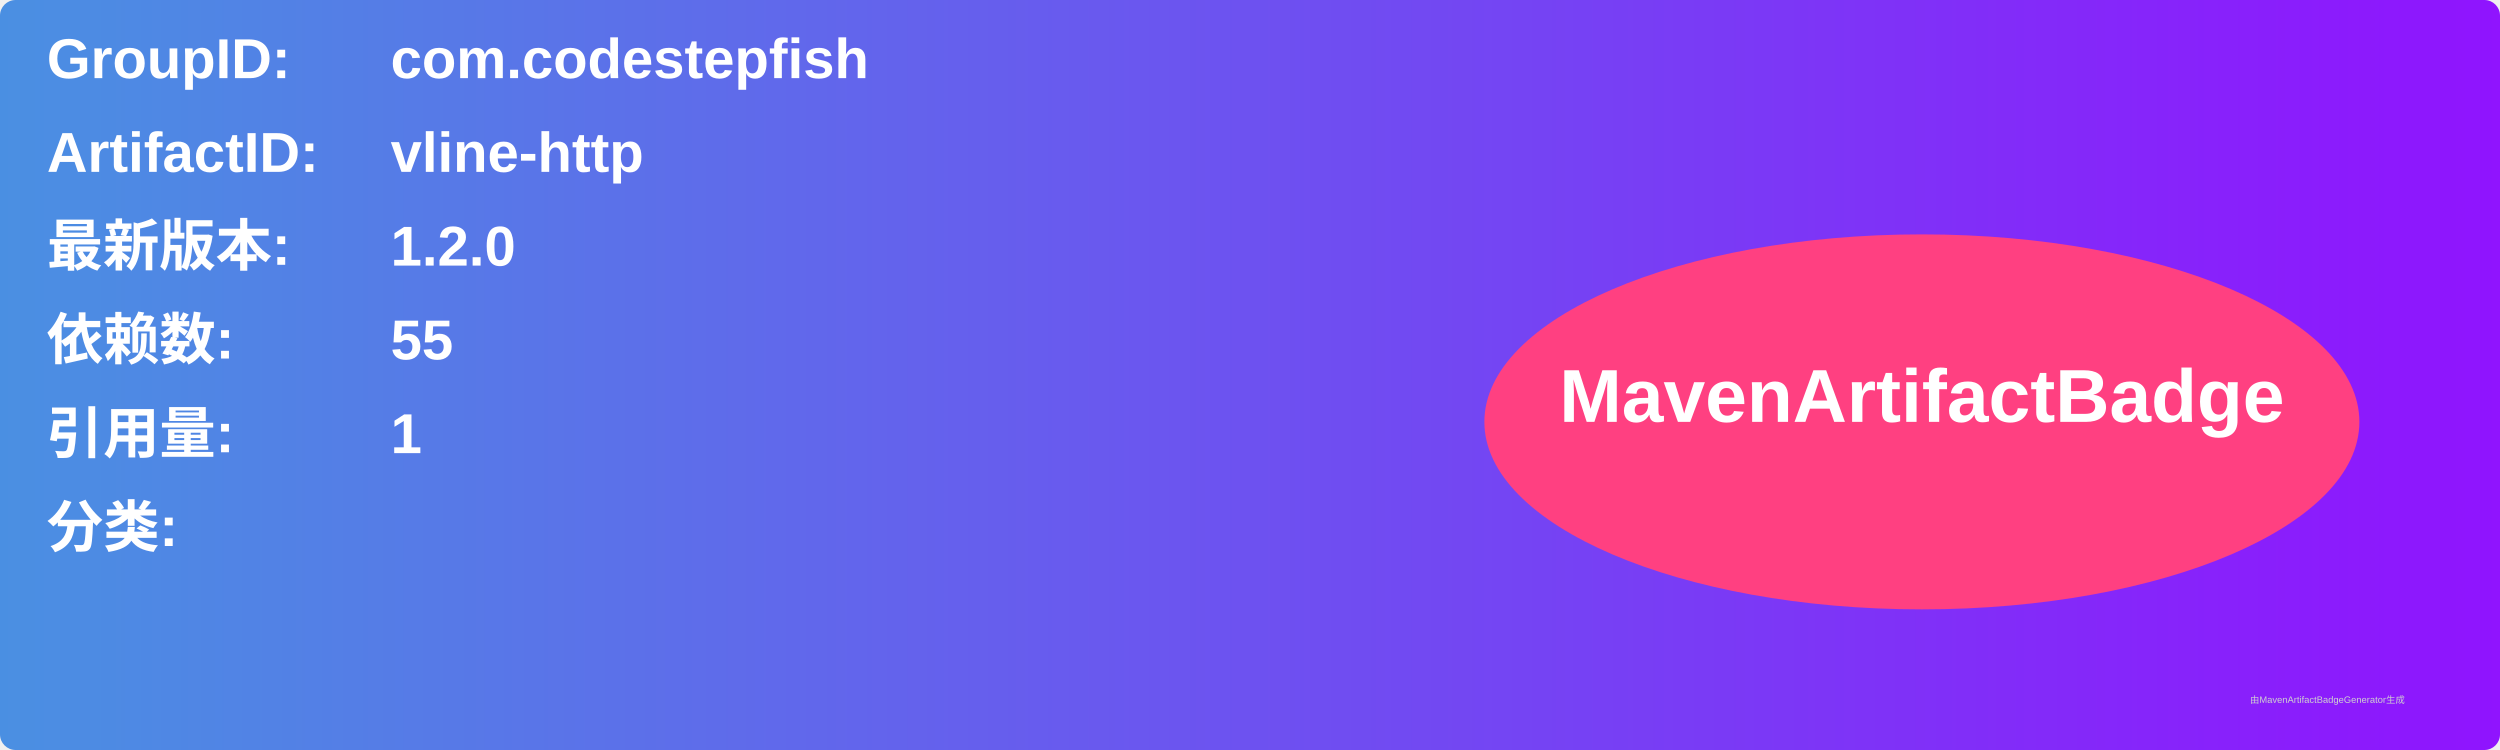
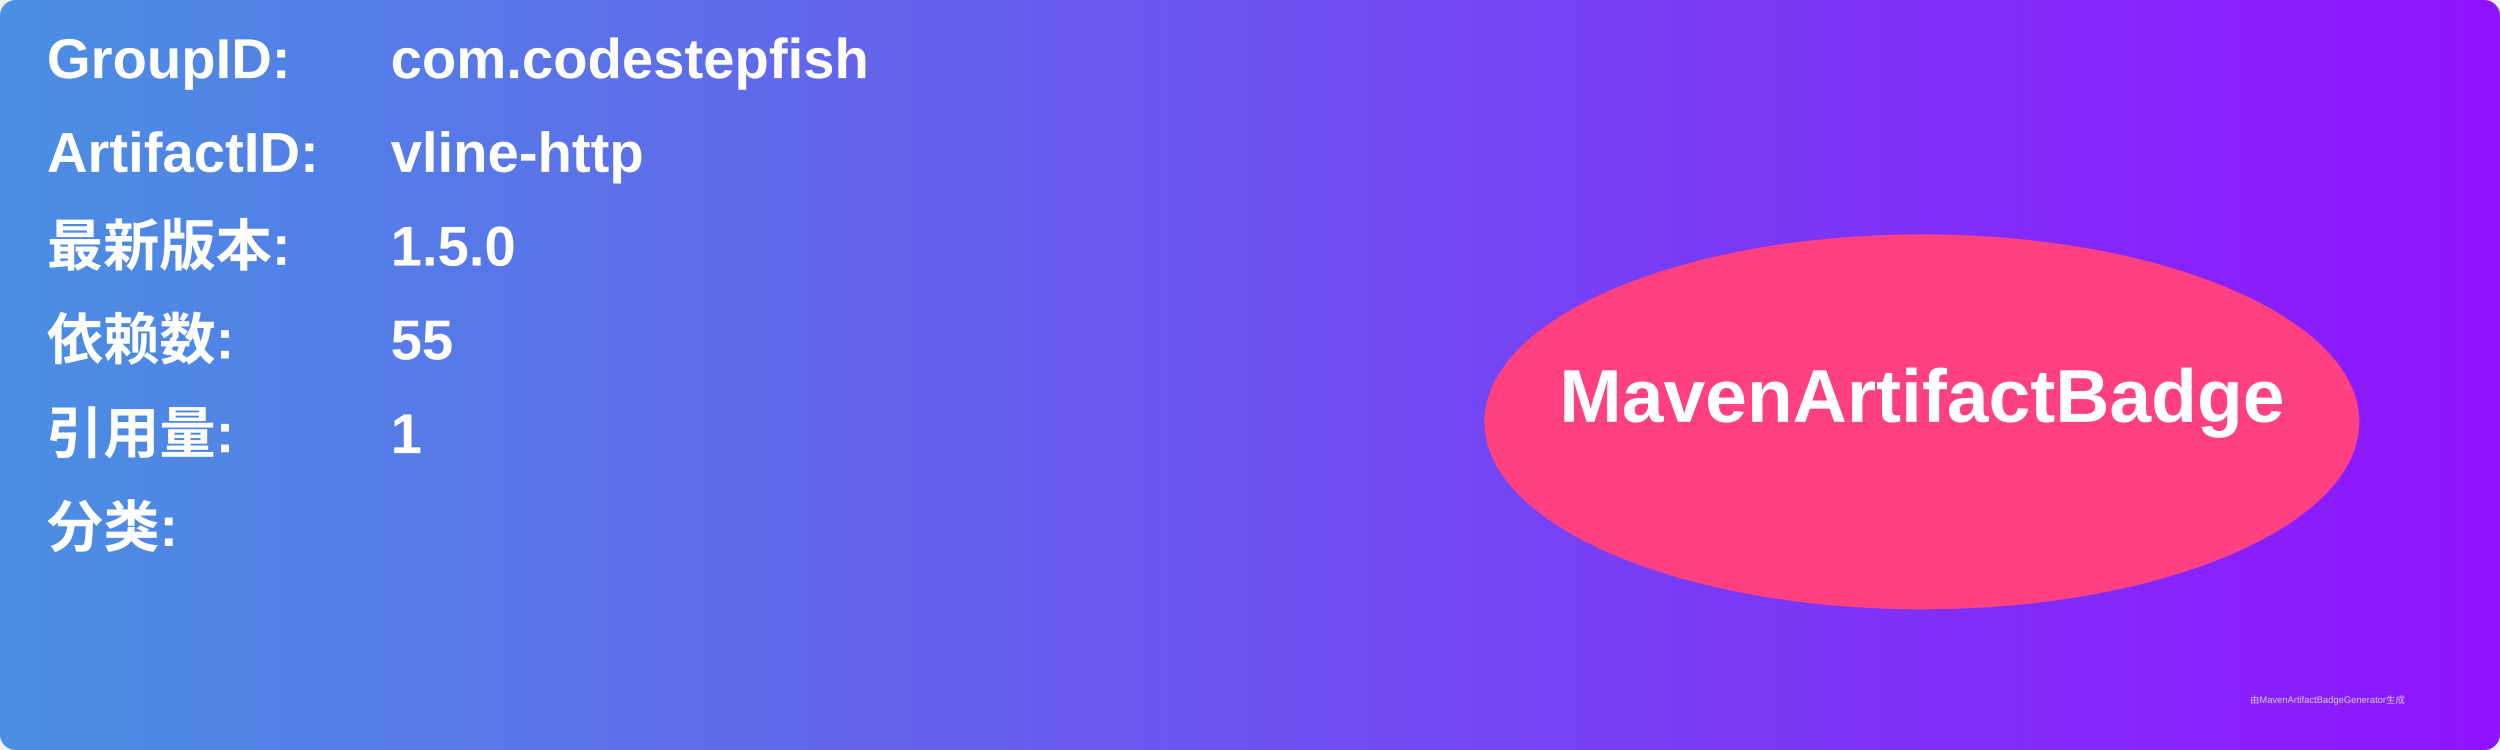
<svg xmlns="http://www.w3.org/2000/svg" width="800" height="240" viewBox="0 0 800 240">
  <linearGradient id="grad" x1="0%" y1="0%" x2="100%" y2="0%">
    <stop offset="0%" stop-color="#4a90e2" />
    <stop offset="100%" stop-color="#9013fe" />
  </linearGradient>
  <rect width="100%" height="100%" rx="5" ry="5" fill="url(#grad)" />
  <g transform="translate(15, 15)">
    <text x="0" y="10" font-family="Arial" font-size="18" fill="white" font-weight="bold" width="260">GroupID:</text>
    <text x="110" y="10" font-family="Arial" font-size="18" fill="white" font-weight="bold" width="460">com.codestepfish</text>
    <text x="0" y="40" font-family="Arial" font-size="18" fill="white" font-weight="bold" width="260">ArtifactID:</text>
    <text x="110" y="40" font-family="Arial" font-size="18" fill="white" font-weight="bold" width="460">vline-http</text>
    <text x="0" y="70" font-family="Arial" font-size="18" fill="white" font-weight="bold">最新版本:</text>
    <text x="110" y="70" font-family="Arial" font-size="18" fill="white" font-weight="bold">
-       <tspan font-weight="bold">1.2.0</tspan>
+       <tspan font-weight="bold">1.5.0</tspan>
    </text>
    <text x="0" y="100" font-family="Arial" font-size="18" fill="white" font-weight="bold">依赖数: </text>
    <text x="110" y="100" font-family="Arial" font-size="18" fill="white">
      <tspan font-weight="bold">55</tspan>
    </text>
    <text x="0" y="130" font-family="Arial" font-size="18" fill="white" font-weight="bold">引用量: </text>
    <text x="110" y="130" font-family="Arial" font-size="18" fill="white">
      <tspan font-weight="bold">1</tspan>
    </text>
    <text x="0" y="160" font-family="Arial" font-size="18" fill="white" font-weight="bold">分类:</text>
    <text x="10" y="190" font-family="Arial" font-size="10" fill="white">
      <tspan font-weight="bold" />
    </text>
    <ellipse cx="600" cy="120" rx="140" ry="60" fill="#ff4081" />
    <text x="600" y="120" text-anchor="middle" font-family="Arial" font-size="24" fill="white" font-weight="bold">MavenArtifactBadge</text>
  </g>
  <text x="720" y="225" font-family="Arial" font-size="3" fill="#d0d0d0">由MavenArtifactBadgeGenerator生成</text>
</svg>
